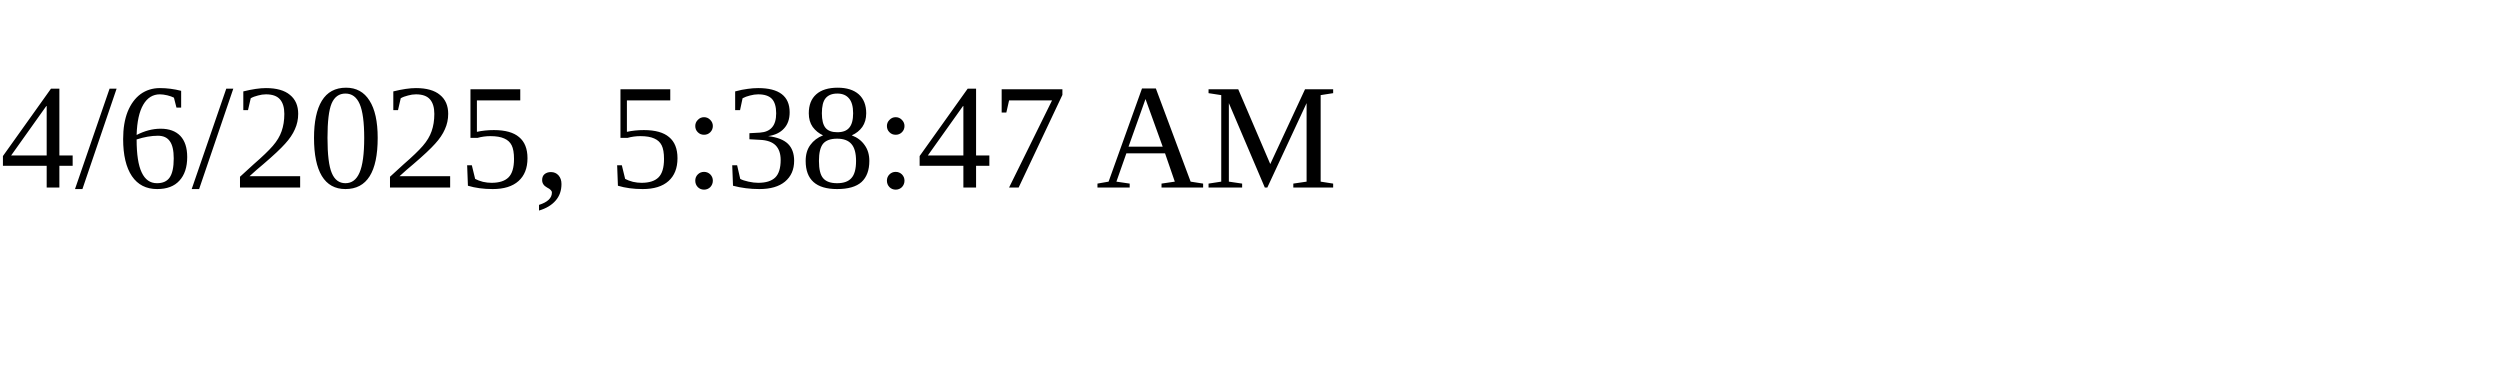
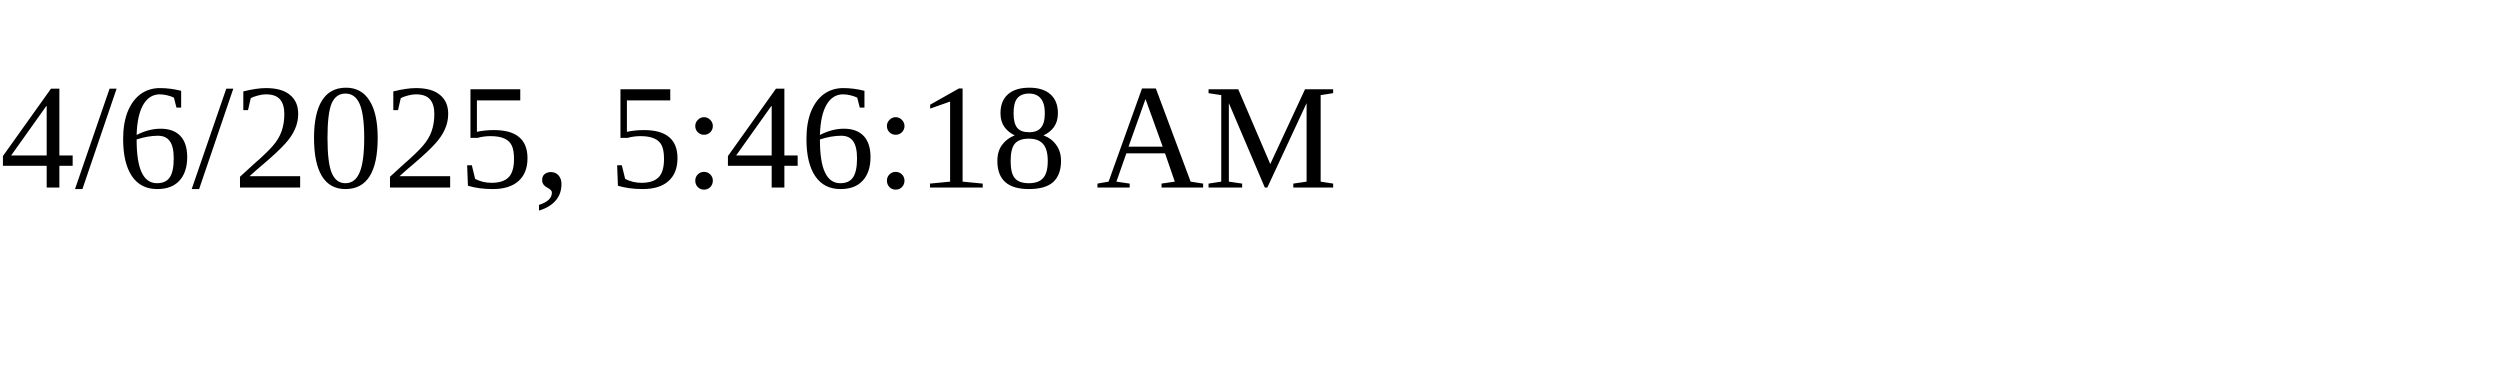
<svg xmlns="http://www.w3.org/2000/svg" height="30" width="200">
-   <text x="0" y="15">4/6/2025, 5:38:47 AM</text>
+   <text x="0" y="15">4/6/2025, 5:46:18 AM</text>
</svg>
